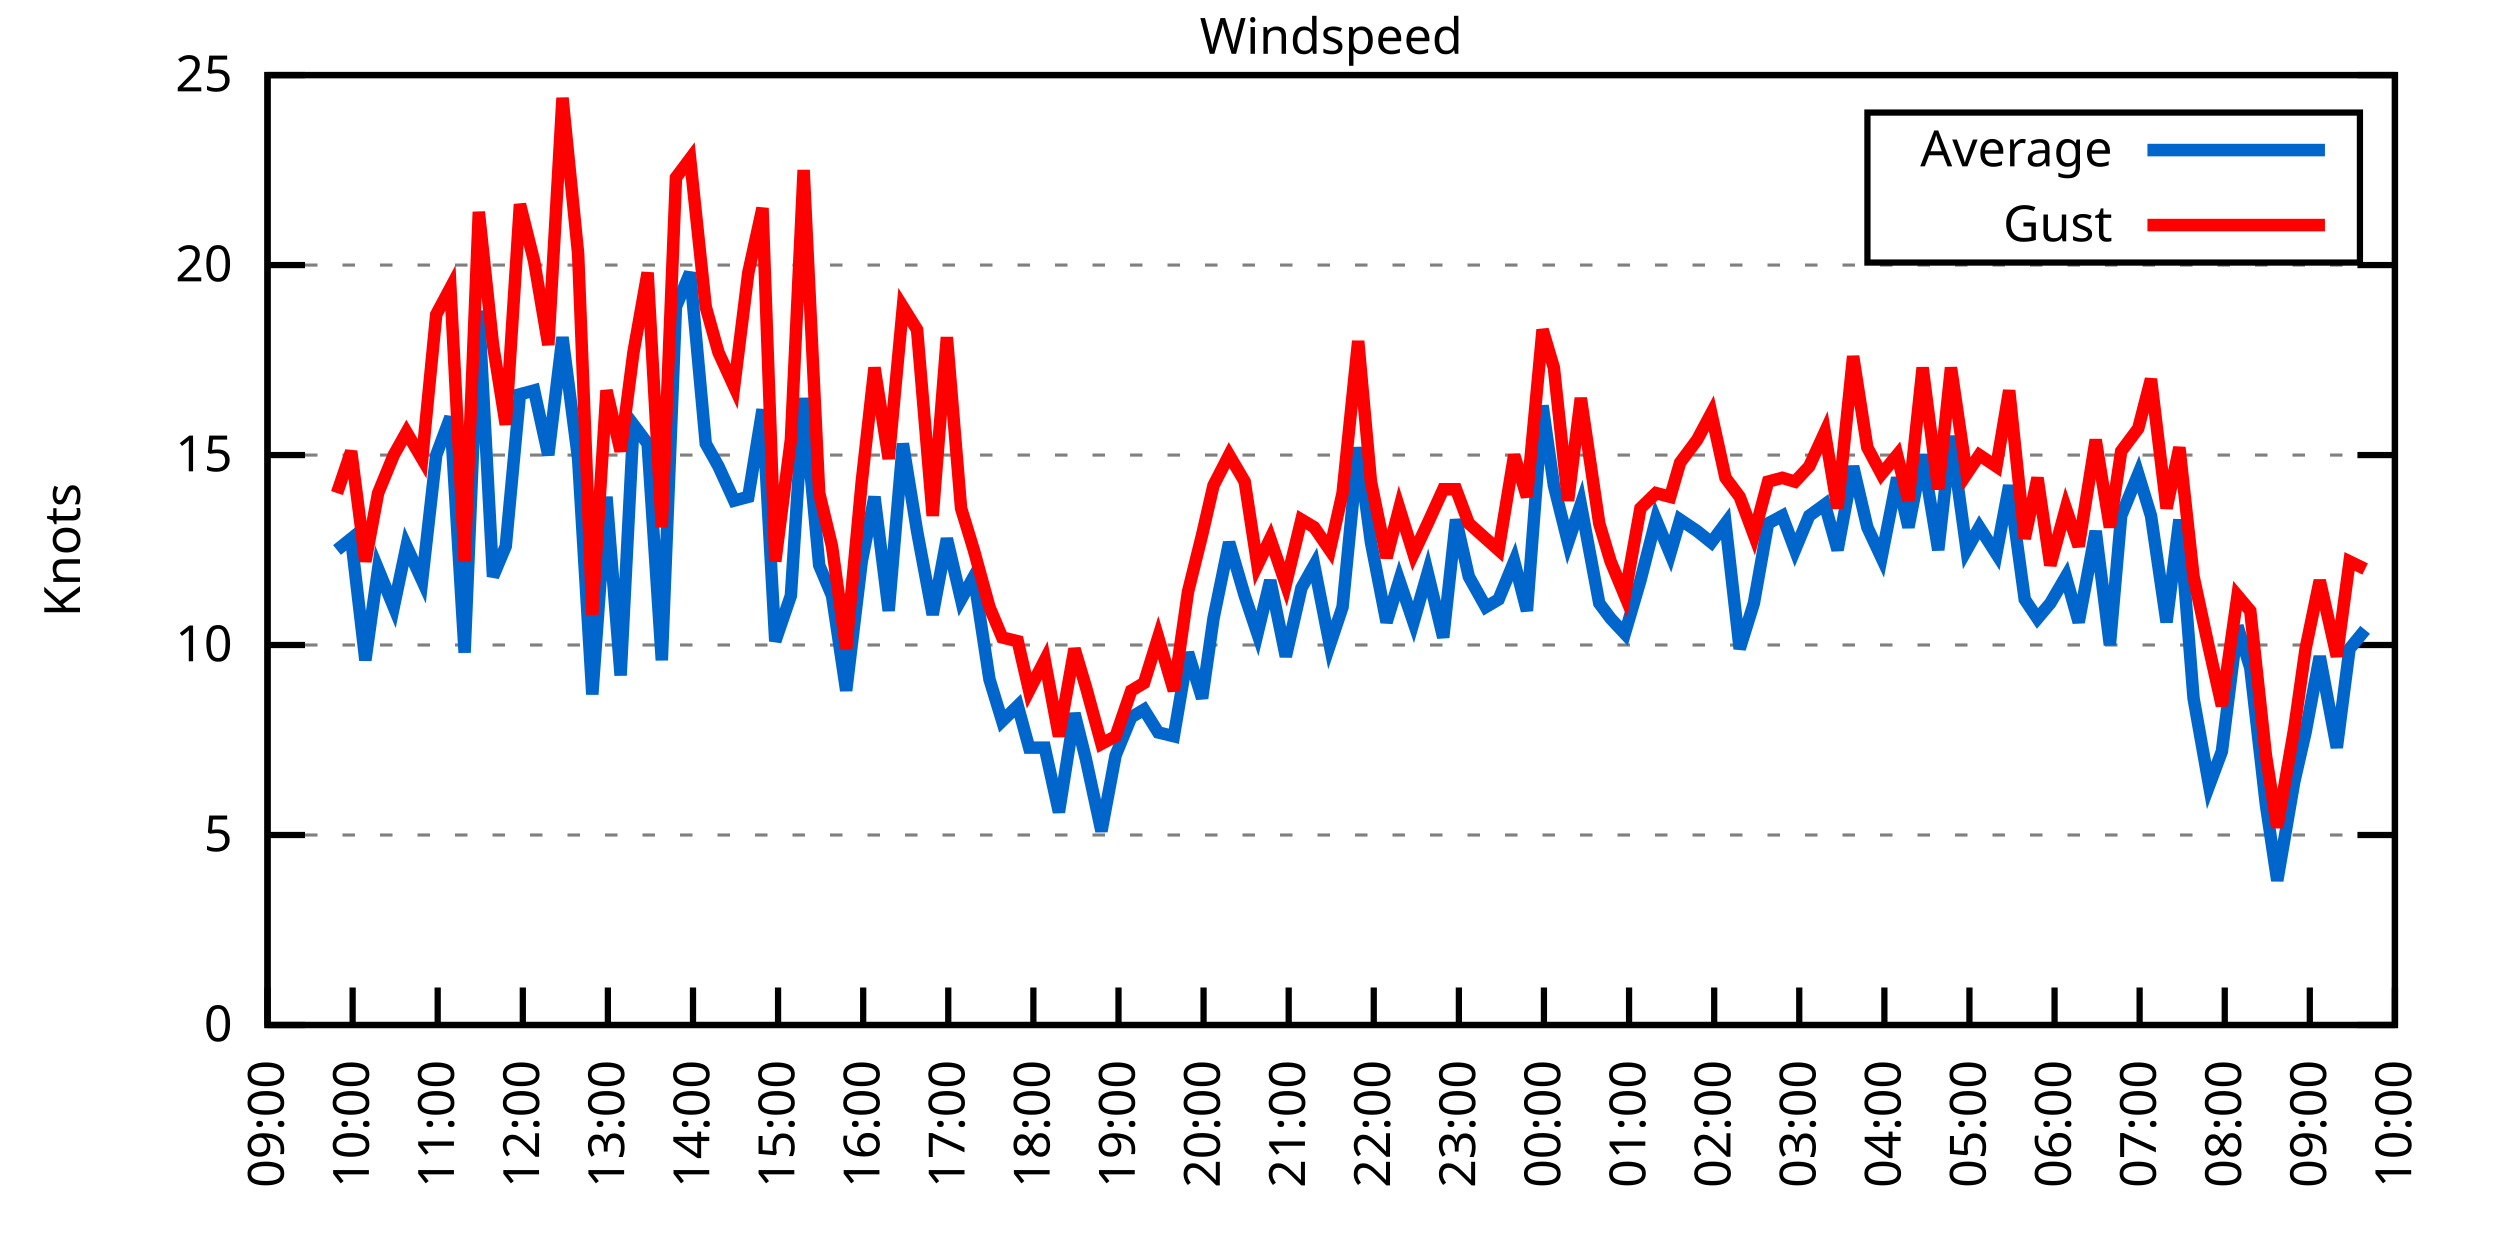
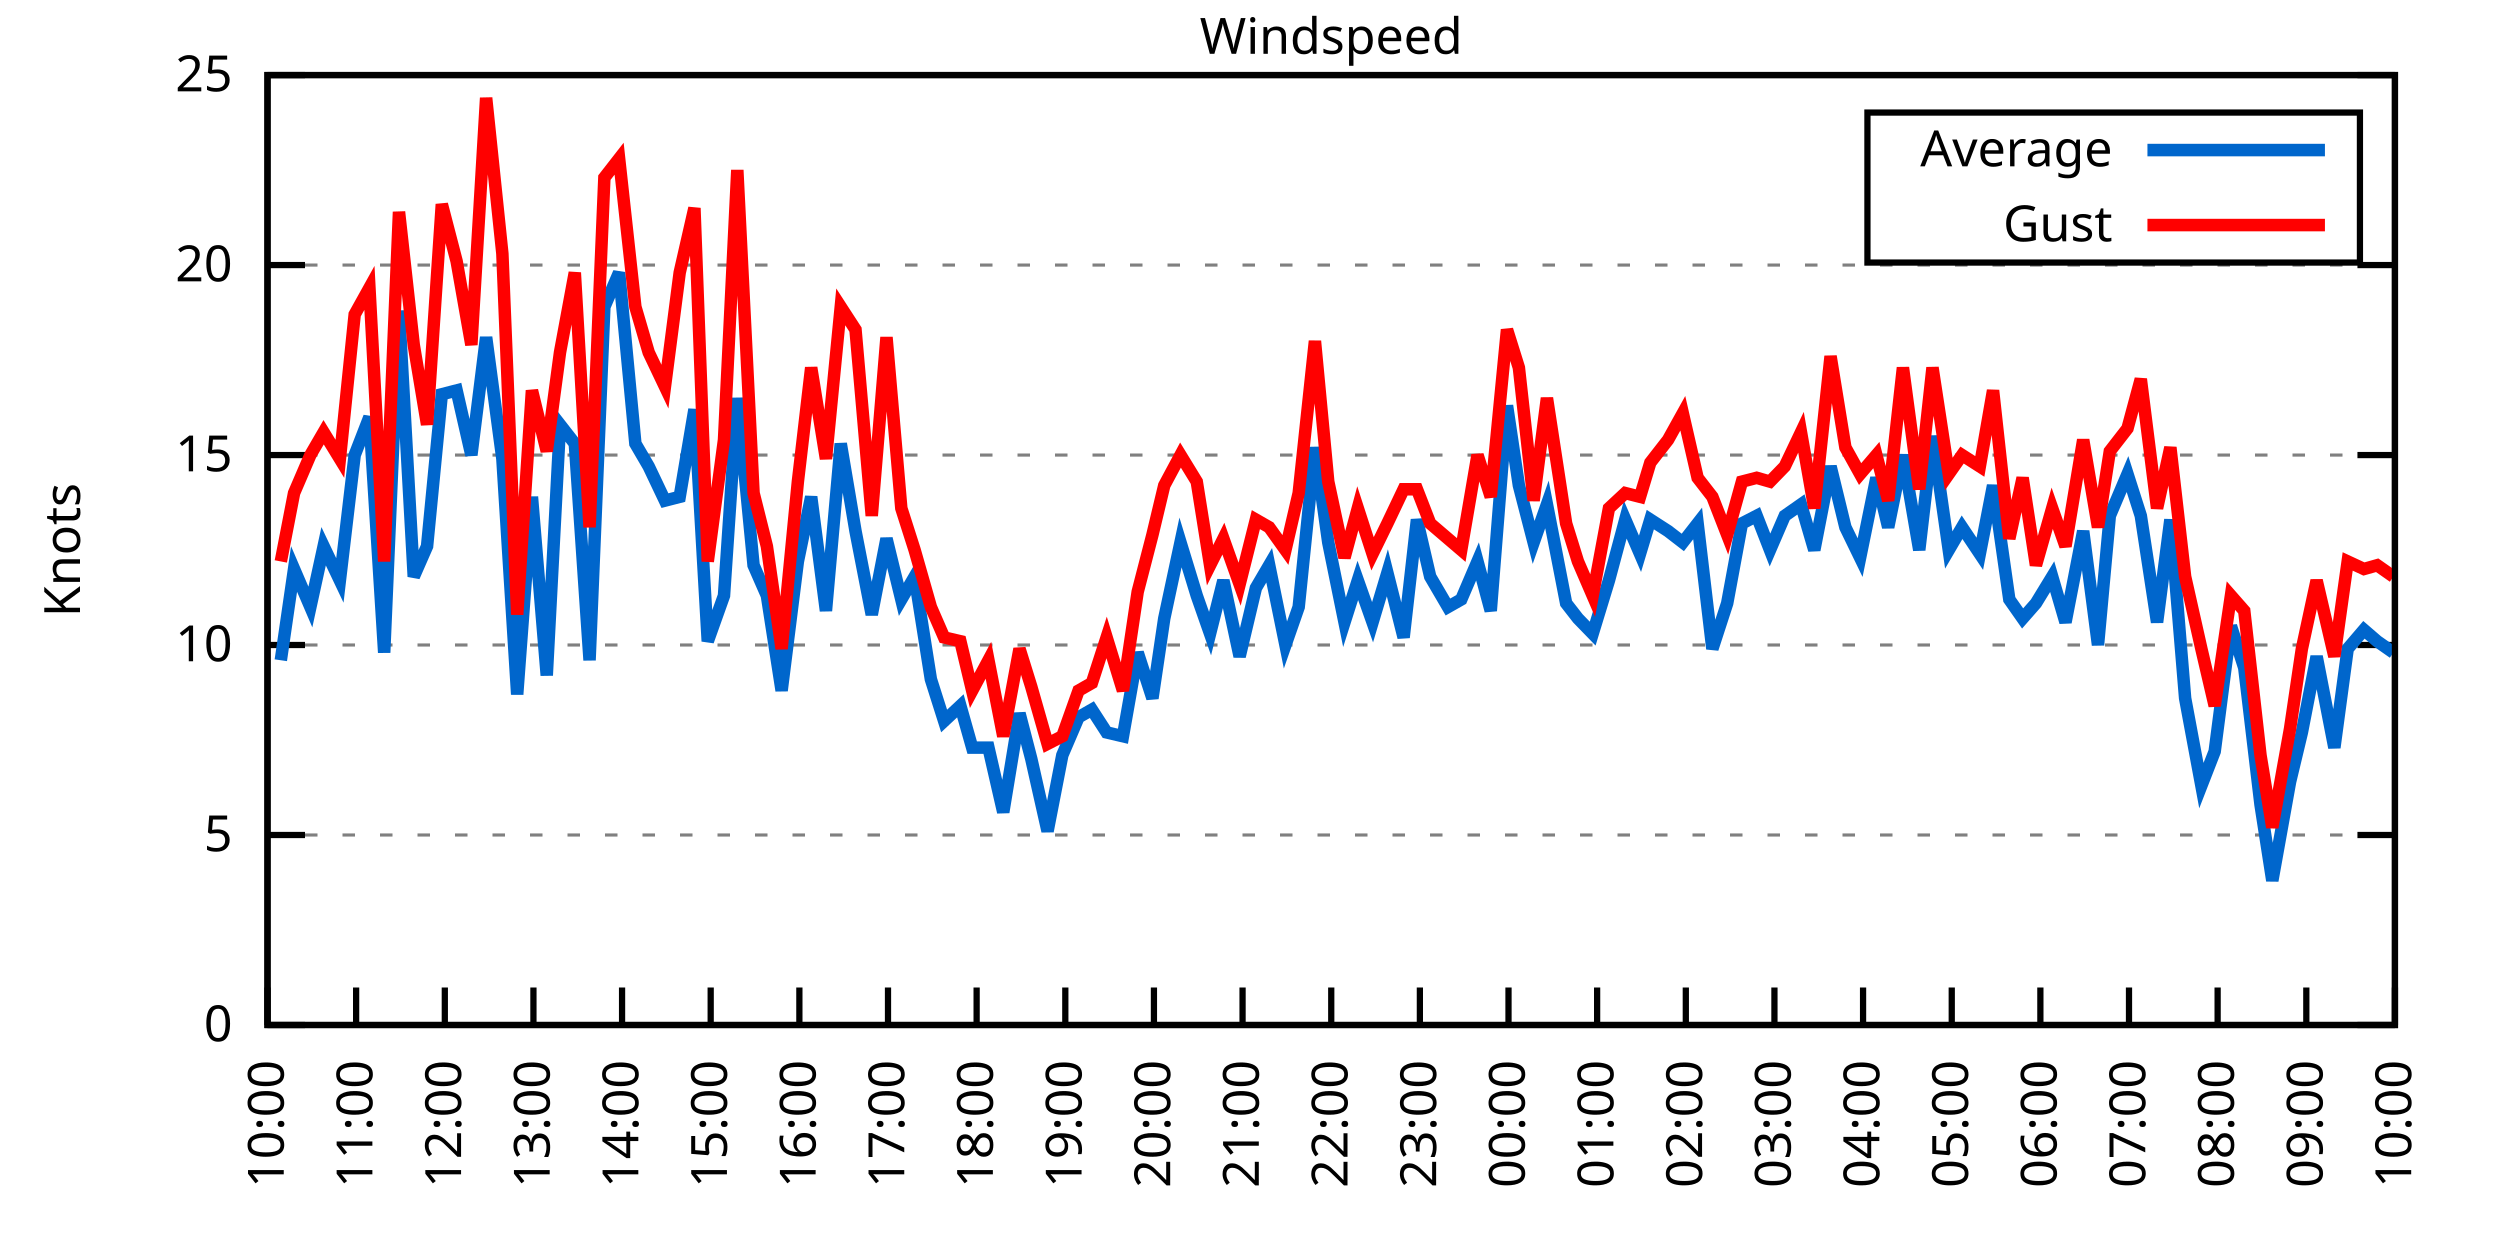
<svg xmlns="http://www.w3.org/2000/svg" xmlns:xlink="http://www.w3.org/1999/xlink" width="400" height="200" viewBox="0 0 400 200">
  <g id="gnuplot_canvas">
    <rect x="0" y="0" width="400" height="200" fill="none" />
    <defs>
      <circle id="gpDot" r="0.5" stroke-width="0.5" stroke="currentColor" />
      <path id="gpPt0" stroke-width="0.333" stroke="currentColor" d="M-1,0 h2 M0,-1 v2" />
      <path id="gpPt1" stroke-width="0.333" stroke="currentColor" d="M-1,-1 L1,1 M1,-1 L-1,1" />
      <path id="gpPt2" stroke-width="0.333" stroke="currentColor" d="M-1,0 L1,0 M0,-1 L0,1 M-1,-1 L1,1 M-1,1 L1,-1" />
      <rect id="gpPt3" stroke-width="0.333" stroke="currentColor" x="-1" y="-1" width="2" height="2" />
      <rect id="gpPt4" stroke-width="0.333" stroke="currentColor" fill="currentColor" x="-1" y="-1" width="2" height="2" />
      <circle id="gpPt5" stroke-width="0.333" stroke="currentColor" cx="0" cy="0" r="1" />
      <use xlink:href="#gpPt5" id="gpPt6" fill="currentColor" stroke="none" />
      <path id="gpPt7" stroke-width="0.333" stroke="currentColor" d="M0,-1.33 L-1.33,0.67 L1.33,0.67 z" />
      <use xlink:href="#gpPt7" id="gpPt8" fill="currentColor" stroke="none" />
      <use xlink:href="#gpPt7" id="gpPt9" stroke="currentColor" transform="rotate(180)" />
      <use xlink:href="#gpPt9" id="gpPt10" fill="currentColor" stroke="none" />
      <use xlink:href="#gpPt3" id="gpPt11" stroke="currentColor" transform="rotate(45)" />
      <use xlink:href="#gpPt11" id="gpPt12" fill="currentColor" stroke="none" />
      <path id="gpPt13" stroke-width="0.333" stroke="currentColor" d="M0,1.330 L1.265,0.411 L0.782,-1.067 L-0.782,-1.076 L-1.265,0.411 z" />
      <use xlink:href="#gpPt13" id="gpPt14" fill="currentColor" stroke="none" />
      <filter id="textbox" filterUnits="objectBoundingBox" x="0" y="0" height="1" width="1">
        <feFlood flood-color="white" flood-opacity="1" result="bgnd" />
        <feComposite in="SourceGraphic" in2="bgnd" operator="atop" />
      </filter>
      <filter id="greybox" filterUnits="objectBoundingBox" x="0" y="0" height="1" width="1">
        <feFlood flood-color="lightgrey" flood-opacity="1" result="grey" />
        <feComposite in="SourceGraphic" in2="grey" operator="atop" />
      </filter>
    </defs>
    <g fill="none" color="white" stroke="currentColor" stroke-width="1.00" stroke-linecap="butt" stroke-linejoin="miter">
</g>
    <g fill="none" color="black" stroke="currentColor" stroke-width="1.00" stroke-linecap="butt" stroke-linejoin="miter">
      <g stroke="none" shape-rendering="crispEdges">
        <polygon fill="rgb(255, 255, 255)" points="42.80,164.00 383.18,164.00 383.18,12.02 42.80,12.02 " />
      </g>
    </g>
    <g fill="none" color="black" stroke="currentColor" stroke-width="1.00" stroke-linecap="butt" stroke-linejoin="miter">
</g>
    <g fill="none" color="black" stroke="black" stroke-width="0.50" stroke-linecap="butt" stroke-linejoin="miter">
</g>
    <g fill="none" color="gray" stroke="currentColor" stroke-width="0.50" stroke-linecap="butt" stroke-linejoin="miter">
      <path stroke="gray" stroke-dasharray="2,4" class="gridline" d="M42.80,164.00 L383.19,164.00  " />
    </g>
    <g fill="none" color="gray" stroke="gray" stroke-width="1.00" stroke-linecap="butt" stroke-linejoin="miter">
</g>
    <g fill="none" color="black" stroke="currentColor" stroke-width="1.00" stroke-linecap="butt" stroke-linejoin="miter">
      <path stroke="black" d="M42.80,164.00 L48.80,164.00 M383.19,164.00 L377.19,164.00  " />
      <g transform="translate(37.20,166.60)" stroke="none" fill="black" font-family="Sans" font-size="8.00" text-anchor="end">
        <text>
          <tspan font-family="Sans"> 0</tspan>
        </text>
      </g>
    </g>
    <g fill="none" color="black" stroke="currentColor" stroke-width="1.00" stroke-linecap="butt" stroke-linejoin="miter">
</g>
    <g fill="none" color="black" stroke="black" stroke-width="0.50" stroke-linecap="butt" stroke-linejoin="miter">
</g>
    <g fill="none" color="gray" stroke="currentColor" stroke-width="0.50" stroke-linecap="butt" stroke-linejoin="miter">
      <path stroke="gray" stroke-dasharray="2,4" class="gridline" d="M42.80,133.60 L383.19,133.60  " />
    </g>
    <g fill="none" color="gray" stroke="gray" stroke-width="1.00" stroke-linecap="butt" stroke-linejoin="miter">
</g>
    <g fill="none" color="black" stroke="currentColor" stroke-width="1.00" stroke-linecap="butt" stroke-linejoin="miter">
      <path stroke="black" d="M42.80,133.60 L48.80,133.60 M383.19,133.60 L377.19,133.60  " />
      <g transform="translate(37.20,136.20)" stroke="none" fill="black" font-family="Sans" font-size="8.00" text-anchor="end">
        <text>
          <tspan font-family="Sans"> 5</tspan>
        </text>
      </g>
    </g>
    <g fill="none" color="black" stroke="currentColor" stroke-width="1.00" stroke-linecap="butt" stroke-linejoin="miter">
</g>
    <g fill="none" color="black" stroke="black" stroke-width="0.50" stroke-linecap="butt" stroke-linejoin="miter">
</g>
    <g fill="none" color="gray" stroke="currentColor" stroke-width="0.50" stroke-linecap="butt" stroke-linejoin="miter">
      <path stroke="gray" stroke-dasharray="2,4" class="gridline" d="M42.80,103.20 L383.19,103.20  " />
    </g>
    <g fill="none" color="gray" stroke="gray" stroke-width="1.00" stroke-linecap="butt" stroke-linejoin="miter">
</g>
    <g fill="none" color="black" stroke="currentColor" stroke-width="1.00" stroke-linecap="butt" stroke-linejoin="miter">
      <path stroke="black" d="M42.80,103.20 L48.80,103.20 M383.19,103.20 L377.19,103.20  " />
      <g transform="translate(37.20,105.80)" stroke="none" fill="black" font-family="Sans" font-size="8.00" text-anchor="end">
        <text>
          <tspan font-family="Sans"> 10</tspan>
        </text>
      </g>
    </g>
    <g fill="none" color="black" stroke="currentColor" stroke-width="1.00" stroke-linecap="butt" stroke-linejoin="miter">
</g>
    <g fill="none" color="black" stroke="black" stroke-width="0.50" stroke-linecap="butt" stroke-linejoin="miter">
</g>
    <g fill="none" color="gray" stroke="currentColor" stroke-width="0.50" stroke-linecap="butt" stroke-linejoin="miter">
      <path stroke="gray" stroke-dasharray="2,4" class="gridline" d="M42.80,72.81 L383.19,72.81  " />
    </g>
    <g fill="none" color="gray" stroke="gray" stroke-width="1.00" stroke-linecap="butt" stroke-linejoin="miter">
</g>
    <g fill="none" color="black" stroke="currentColor" stroke-width="1.00" stroke-linecap="butt" stroke-linejoin="miter">
      <path stroke="black" d="M42.80,72.81 L48.80,72.81 M383.19,72.81 L377.19,72.81  " />
      <g transform="translate(37.20,75.41)" stroke="none" fill="black" font-family="Sans" font-size="8.00" text-anchor="end">
        <text>
          <tspan font-family="Sans"> 15</tspan>
        </text>
      </g>
    </g>
    <g fill="none" color="black" stroke="currentColor" stroke-width="1.00" stroke-linecap="butt" stroke-linejoin="miter">
</g>
    <g fill="none" color="black" stroke="black" stroke-width="0.50" stroke-linecap="butt" stroke-linejoin="miter">
</g>
    <g fill="none" color="gray" stroke="currentColor" stroke-width="0.50" stroke-linecap="butt" stroke-linejoin="miter">
      <path stroke="gray" stroke-dasharray="2,4" class="gridline" d="M42.80,42.41 L383.19,42.41  " />
    </g>
    <g fill="none" color="gray" stroke="gray" stroke-width="1.00" stroke-linecap="butt" stroke-linejoin="miter">
</g>
    <g fill="none" color="black" stroke="currentColor" stroke-width="1.00" stroke-linecap="butt" stroke-linejoin="miter">
      <path stroke="black" d="M42.80,42.41 L48.80,42.41 M383.19,42.41 L377.19,42.41  " />
      <g transform="translate(37.20,45.01)" stroke="none" fill="black" font-family="Sans" font-size="8.00" text-anchor="end">
        <text>
          <tspan font-family="Sans"> 20</tspan>
        </text>
      </g>
    </g>
    <g fill="none" color="black" stroke="currentColor" stroke-width="1.00" stroke-linecap="butt" stroke-linejoin="miter">
</g>
    <g fill="none" color="black" stroke="black" stroke-width="0.50" stroke-linecap="butt" stroke-linejoin="miter">
</g>
    <g fill="none" color="gray" stroke="currentColor" stroke-width="0.50" stroke-linecap="butt" stroke-linejoin="miter">
      <path stroke="gray" stroke-dasharray="2,4" class="gridline" d="M42.80,12.01 L383.19,12.01  " />
    </g>
    <g fill="none" color="gray" stroke="gray" stroke-width="1.00" stroke-linecap="butt" stroke-linejoin="miter">
</g>
    <g fill="none" color="black" stroke="currentColor" stroke-width="1.00" stroke-linecap="butt" stroke-linejoin="miter">
      <path stroke="black" d="M42.80,12.01 L48.80,12.01 M383.19,12.01 L377.19,12.01  " />
      <g transform="translate(37.20,14.61)" stroke="none" fill="black" font-family="Sans" font-size="8.00" text-anchor="end">
        <text>
          <tspan font-family="Sans"> 25</tspan>
        </text>
      </g>
    </g>
    <g fill="none" color="black" stroke="currentColor" stroke-width="1.00" stroke-linecap="butt" stroke-linejoin="miter">
      <path stroke="black" d="M42.80,164.00 L42.80,158.00  " />
      <g transform="translate(45.40,169.60) rotate(270.00)" stroke="none" fill="black" font-family="Sans" font-size="8.00" text-anchor="end">
        <text>
-           <tspan font-family="Sans">09:00</tspan>
-         </text>
-       </g>
-     </g>
-     <g fill="none" color="black" stroke="currentColor" stroke-width="1.00" stroke-linecap="butt" stroke-linejoin="miter">
-       <path stroke="black" d="M56.42,164.00 L56.42,158.00  " />
-       <g transform="translate(59.02,169.60) rotate(270.00)" stroke="none" fill="black" font-family="Sans" font-size="8.00" text-anchor="end">
-         <text>
          <tspan font-family="Sans">10:00</tspan>
        </text>
      </g>
    </g>
    <g fill="none" color="black" stroke="currentColor" stroke-width="1.00" stroke-linecap="butt" stroke-linejoin="miter">
-       <path stroke="black" d="M70.03,164.00 L70.03,158.00  " />
-       <g transform="translate(72.63,169.60) rotate(270.00)" stroke="none" fill="black" font-family="Sans" font-size="8.00" text-anchor="end">
+       <path stroke="black" d="M56.98,164.00 L56.98,158.00  " />
+       <g transform="translate(59.58,169.60) rotate(270.00)" stroke="none" fill="black" font-family="Sans" font-size="8.00" text-anchor="end">
        <text>
          <tspan font-family="Sans">11:00</tspan>
        </text>
      </g>
    </g>
    <g fill="none" color="black" stroke="currentColor" stroke-width="1.00" stroke-linecap="butt" stroke-linejoin="miter">
-       <path stroke="black" d="M83.65,164.00 L83.65,158.00  " />
-       <g transform="translate(86.25,169.60) rotate(270.00)" stroke="none" fill="black" font-family="Sans" font-size="8.00" text-anchor="end">
+       <path stroke="black" d="M71.17,164.00 L71.17,158.00  " />
+       <g transform="translate(73.77,169.60) rotate(270.00)" stroke="none" fill="black" font-family="Sans" font-size="8.00" text-anchor="end">
        <text>
          <tspan font-family="Sans">12:00</tspan>
        </text>
      </g>
    </g>
    <g fill="none" color="black" stroke="currentColor" stroke-width="1.00" stroke-linecap="butt" stroke-linejoin="miter">
-       <path stroke="black" d="M97.26,164.00 L97.26,158.00  " />
-       <g transform="translate(99.86,169.60) rotate(270.00)" stroke="none" fill="black" font-family="Sans" font-size="8.00" text-anchor="end">
+       <path stroke="black" d="M85.35,164.00 L85.35,158.00  " />
+       <g transform="translate(87.95,169.60) rotate(270.00)" stroke="none" fill="black" font-family="Sans" font-size="8.00" text-anchor="end">
        <text>
          <tspan font-family="Sans">13:00</tspan>
        </text>
      </g>
    </g>
    <g fill="none" color="black" stroke="currentColor" stroke-width="1.00" stroke-linecap="butt" stroke-linejoin="miter">
-       <path stroke="black" d="M110.88,164.00 L110.88,158.00  " />
-       <g transform="translate(113.48,169.60) rotate(270.00)" stroke="none" fill="black" font-family="Sans" font-size="8.00" text-anchor="end">
+       <path stroke="black" d="M99.53,164.00 L99.53,158.00  " />
+       <g transform="translate(102.13,169.60) rotate(270.00)" stroke="none" fill="black" font-family="Sans" font-size="8.00" text-anchor="end">
        <text>
          <tspan font-family="Sans">14:00</tspan>
        </text>
      </g>
    </g>
    <g fill="none" color="black" stroke="currentColor" stroke-width="1.00" stroke-linecap="butt" stroke-linejoin="miter">
-       <path stroke="black" d="M124.49,164.00 L124.49,158.00  " />
-       <g transform="translate(127.09,169.60) rotate(270.00)" stroke="none" fill="black" font-family="Sans" font-size="8.00" text-anchor="end">
+       <path stroke="black" d="M113.71,164.00 L113.71,158.00  " />
+       <g transform="translate(116.31,169.60) rotate(270.00)" stroke="none" fill="black" font-family="Sans" font-size="8.00" text-anchor="end">
        <text>
          <tspan font-family="Sans">15:00</tspan>
        </text>
      </g>
    </g>
    <g fill="none" color="black" stroke="currentColor" stroke-width="1.00" stroke-linecap="butt" stroke-linejoin="miter">
-       <path stroke="black" d="M138.11,164.00 L138.11,158.00  " />
-       <g transform="translate(140.71,169.60) rotate(270.00)" stroke="none" fill="black" font-family="Sans" font-size="8.00" text-anchor="end">
+       <path stroke="black" d="M127.90,164.00 L127.90,158.00  " />
+       <g transform="translate(130.50,169.60) rotate(270.00)" stroke="none" fill="black" font-family="Sans" font-size="8.00" text-anchor="end">
        <text>
          <tspan font-family="Sans">16:00</tspan>
        </text>
      </g>
    </g>
    <g fill="none" color="black" stroke="currentColor" stroke-width="1.00" stroke-linecap="butt" stroke-linejoin="miter">
-       <path stroke="black" d="M151.72,164.00 L151.72,158.00  " />
-       <g transform="translate(154.32,169.60) rotate(270.00)" stroke="none" fill="black" font-family="Sans" font-size="8.00" text-anchor="end">
+       <path stroke="black" d="M142.08,164.00 L142.08,158.00  " />
+       <g transform="translate(144.68,169.60) rotate(270.00)" stroke="none" fill="black" font-family="Sans" font-size="8.00" text-anchor="end">
        <text>
          <tspan font-family="Sans">17:00</tspan>
        </text>
      </g>
    </g>
    <g fill="none" color="black" stroke="currentColor" stroke-width="1.00" stroke-linecap="butt" stroke-linejoin="miter">
-       <path stroke="black" d="M165.34,164.00 L165.34,158.00  " />
-       <g transform="translate(167.94,169.60) rotate(270.00)" stroke="none" fill="black" font-family="Sans" font-size="8.00" text-anchor="end">
+       <path stroke="black" d="M156.26,164.00 L156.26,158.00  " />
+       <g transform="translate(158.86,169.60) rotate(270.00)" stroke="none" fill="black" font-family="Sans" font-size="8.00" text-anchor="end">
        <text>
          <tspan font-family="Sans">18:00</tspan>
        </text>
      </g>
    </g>
    <g fill="none" color="black" stroke="currentColor" stroke-width="1.00" stroke-linecap="butt" stroke-linejoin="miter">
-       <path stroke="black" d="M178.96,164.00 L178.96,158.00  " />
-       <g transform="translate(181.56,169.60) rotate(270.00)" stroke="none" fill="black" font-family="Sans" font-size="8.00" text-anchor="end">
+       <path stroke="black" d="M170.45,164.00 L170.45,158.00  " />
+       <g transform="translate(173.05,169.60) rotate(270.00)" stroke="none" fill="black" font-family="Sans" font-size="8.00" text-anchor="end">
        <text>
          <tspan font-family="Sans">19:00</tspan>
        </text>
      </g>
    </g>
    <g fill="none" color="black" stroke="currentColor" stroke-width="1.00" stroke-linecap="butt" stroke-linejoin="miter">
-       <path stroke="black" d="M192.57,164.00 L192.57,158.00  " />
-       <g transform="translate(195.17,169.60) rotate(270.00)" stroke="none" fill="black" font-family="Sans" font-size="8.00" text-anchor="end">
+       <path stroke="black" d="M184.63,164.00 L184.63,158.00  " />
+       <g transform="translate(187.23,169.60) rotate(270.00)" stroke="none" fill="black" font-family="Sans" font-size="8.00" text-anchor="end">
        <text>
          <tspan font-family="Sans">20:00</tspan>
        </text>
      </g>
    </g>
    <g fill="none" color="black" stroke="currentColor" stroke-width="1.00" stroke-linecap="butt" stroke-linejoin="miter">
-       <path stroke="black" d="M206.19,164.00 L206.19,158.00  " />
-       <g transform="translate(208.79,169.60) rotate(270.00)" stroke="none" fill="black" font-family="Sans" font-size="8.00" text-anchor="end">
+       <path stroke="black" d="M198.81,164.00 L198.81,158.00  " />
+       <g transform="translate(201.41,169.60) rotate(270.00)" stroke="none" fill="black" font-family="Sans" font-size="8.00" text-anchor="end">
        <text>
          <tspan font-family="Sans">21:00</tspan>
        </text>
      </g>
    </g>
    <g fill="none" color="black" stroke="currentColor" stroke-width="1.00" stroke-linecap="butt" stroke-linejoin="miter">
-       <path stroke="black" d="M219.80,164.00 L219.80,158.00  " />
-       <g transform="translate(222.40,169.60) rotate(270.00)" stroke="none" fill="black" font-family="Sans" font-size="8.00" text-anchor="end">
+       <path stroke="black" d="M213.00,164.00 L213.00,158.00  " />
+       <g transform="translate(215.60,169.60) rotate(270.00)" stroke="none" fill="black" font-family="Sans" font-size="8.00" text-anchor="end">
        <text>
          <tspan font-family="Sans">22:00</tspan>
        </text>
      </g>
    </g>
    <g fill="none" color="black" stroke="currentColor" stroke-width="1.00" stroke-linecap="butt" stroke-linejoin="miter">
-       <path stroke="black" d="M233.42,164.00 L233.42,158.00  " />
-       <g transform="translate(236.02,169.60) rotate(270.00)" stroke="none" fill="black" font-family="Sans" font-size="8.00" text-anchor="end">
+       <path stroke="black" d="M227.18,164.00 L227.18,158.00  " />
+       <g transform="translate(229.78,169.60) rotate(270.00)" stroke="none" fill="black" font-family="Sans" font-size="8.00" text-anchor="end">
        <text>
          <tspan font-family="Sans">23:00</tspan>
        </text>
      </g>
    </g>
    <g fill="none" color="black" stroke="currentColor" stroke-width="1.00" stroke-linecap="butt" stroke-linejoin="miter">
-       <path stroke="black" d="M247.03,164.00 L247.03,158.00  " />
-       <g transform="translate(249.63,169.60) rotate(270.00)" stroke="none" fill="black" font-family="Sans" font-size="8.00" text-anchor="end">
+       <path stroke="black" d="M241.36,164.00 L241.36,158.00  " />
+       <g transform="translate(243.96,169.60) rotate(270.00)" stroke="none" fill="black" font-family="Sans" font-size="8.00" text-anchor="end">
        <text>
          <tspan font-family="Sans">00:00</tspan>
        </text>
      </g>
    </g>
    <g fill="none" color="black" stroke="currentColor" stroke-width="1.00" stroke-linecap="butt" stroke-linejoin="miter">
-       <path stroke="black" d="M260.65,164.00 L260.65,158.00  " />
-       <g transform="translate(263.25,169.60) rotate(270.00)" stroke="none" fill="black" font-family="Sans" font-size="8.00" text-anchor="end">
+       <path stroke="black" d="M255.54,164.00 L255.54,158.00  " />
+       <g transform="translate(258.14,169.60) rotate(270.00)" stroke="none" fill="black" font-family="Sans" font-size="8.00" text-anchor="end">
        <text>
          <tspan font-family="Sans">01:00</tspan>
        </text>
      </g>
    </g>
    <g fill="none" color="black" stroke="currentColor" stroke-width="1.00" stroke-linecap="butt" stroke-linejoin="miter">
-       <path stroke="black" d="M274.27,164.00 L274.27,158.00  " />
-       <g transform="translate(276.87,169.60) rotate(270.00)" stroke="none" fill="black" font-family="Sans" font-size="8.00" text-anchor="end">
+       <path stroke="black" d="M269.73,164.00 L269.73,158.00  " />
+       <g transform="translate(272.33,169.60) rotate(270.00)" stroke="none" fill="black" font-family="Sans" font-size="8.00" text-anchor="end">
        <text>
          <tspan font-family="Sans">02:00</tspan>
        </text>
      </g>
    </g>
    <g fill="none" color="black" stroke="currentColor" stroke-width="1.00" stroke-linecap="butt" stroke-linejoin="miter">
-       <path stroke="black" d="M287.88,164.00 L287.88,158.00  " />
-       <g transform="translate(290.48,169.60) rotate(270.00)" stroke="none" fill="black" font-family="Sans" font-size="8.00" text-anchor="end">
+       <path stroke="black" d="M283.91,164.00 L283.91,158.00  " />
+       <g transform="translate(286.51,169.60) rotate(270.00)" stroke="none" fill="black" font-family="Sans" font-size="8.00" text-anchor="end">
        <text>
          <tspan font-family="Sans">03:00</tspan>
        </text>
      </g>
    </g>
    <g fill="none" color="black" stroke="currentColor" stroke-width="1.00" stroke-linecap="butt" stroke-linejoin="miter">
-       <path stroke="black" d="M301.50,164.00 L301.50,158.00  " />
-       <g transform="translate(304.10,169.60) rotate(270.00)" stroke="none" fill="black" font-family="Sans" font-size="8.00" text-anchor="end">
+       <path stroke="black" d="M298.09,164.00 L298.09,158.00  " />
+       <g transform="translate(300.69,169.60) rotate(270.00)" stroke="none" fill="black" font-family="Sans" font-size="8.00" text-anchor="end">
        <text>
          <tspan font-family="Sans">04:00</tspan>
        </text>
      </g>
    </g>
    <g fill="none" color="black" stroke="currentColor" stroke-width="1.00" stroke-linecap="butt" stroke-linejoin="miter">
-       <path stroke="black" d="M315.11,164.00 L315.11,158.00  " />
-       <g transform="translate(317.71,169.60) rotate(270.00)" stroke="none" fill="black" font-family="Sans" font-size="8.00" text-anchor="end">
+       <path stroke="black" d="M312.28,164.00 L312.28,158.00  " />
+       <g transform="translate(314.88,169.60) rotate(270.00)" stroke="none" fill="black" font-family="Sans" font-size="8.00" text-anchor="end">
        <text>
          <tspan font-family="Sans">05:00</tspan>
        </text>
      </g>
    </g>
    <g fill="none" color="black" stroke="currentColor" stroke-width="1.00" stroke-linecap="butt" stroke-linejoin="miter">
-       <path stroke="black" d="M328.73,164.00 L328.73,158.00  " />
-       <g transform="translate(331.33,169.60) rotate(270.00)" stroke="none" fill="black" font-family="Sans" font-size="8.00" text-anchor="end">
+       <path stroke="black" d="M326.46,164.00 L326.46,158.00  " />
+       <g transform="translate(329.06,169.60) rotate(270.00)" stroke="none" fill="black" font-family="Sans" font-size="8.00" text-anchor="end">
        <text>
          <tspan font-family="Sans">06:00</tspan>
        </text>
      </g>
    </g>
    <g fill="none" color="black" stroke="currentColor" stroke-width="1.00" stroke-linecap="butt" stroke-linejoin="miter">
-       <path stroke="black" d="M342.34,164.00 L342.34,158.00  " />
-       <g transform="translate(344.94,169.60) rotate(270.00)" stroke="none" fill="black" font-family="Sans" font-size="8.00" text-anchor="end">
+       <path stroke="black" d="M340.64,164.00 L340.64,158.00  " />
+       <g transform="translate(343.24,169.60) rotate(270.00)" stroke="none" fill="black" font-family="Sans" font-size="8.00" text-anchor="end">
        <text>
          <tspan font-family="Sans">07:00</tspan>
        </text>
      </g>
    </g>
    <g fill="none" color="black" stroke="currentColor" stroke-width="1.00" stroke-linecap="butt" stroke-linejoin="miter">
-       <path stroke="black" d="M355.96,164.00 L355.96,158.00  " />
-       <g transform="translate(358.56,169.60) rotate(270.00)" stroke="none" fill="black" font-family="Sans" font-size="8.00" text-anchor="end">
+       <path stroke="black" d="M354.82,164.00 L354.82,158.00  " />
+       <g transform="translate(357.42,169.60) rotate(270.00)" stroke="none" fill="black" font-family="Sans" font-size="8.00" text-anchor="end">
        <text>
          <tspan font-family="Sans">08:00</tspan>
        </text>
      </g>
    </g>
    <g fill="none" color="black" stroke="currentColor" stroke-width="1.00" stroke-linecap="butt" stroke-linejoin="miter">
-       <path stroke="black" d="M369.57,164.00 L369.57,158.00  " />
-       <g transform="translate(372.17,169.60) rotate(270.00)" stroke="none" fill="black" font-family="Sans" font-size="8.00" text-anchor="end">
+       <path stroke="black" d="M369.01,164.00 L369.01,158.00  " />
+       <g transform="translate(371.61,169.60) rotate(270.00)" stroke="none" fill="black" font-family="Sans" font-size="8.00" text-anchor="end">
        <text>
          <tspan font-family="Sans">09:00</tspan>
        </text>
      </g>
    </g>
    <g fill="none" color="black" stroke="currentColor" stroke-width="1.00" stroke-linecap="butt" stroke-linejoin="miter">
      <path stroke="black" d="M383.19,164.00 L383.19,158.00  " />
      <g transform="translate(385.79,169.60) rotate(270.00)" stroke="none" fill="black" font-family="Sans" font-size="8.00" text-anchor="end">
        <text>
          <tspan font-family="Sans">10:00</tspan>
        </text>
      </g>
    </g>
    <g fill="none" color="black" stroke="currentColor" stroke-width="1.00" stroke-linecap="butt" stroke-linejoin="miter">
</g>
    <g fill="none" color="black" stroke="currentColor" stroke-width="1.00" stroke-linecap="butt" stroke-linejoin="miter">
      <path stroke="black" d="M42.80,12.01 L42.80,164.00 L383.19,164.00 L383.19,12.01 L42.80,12.01 Z  " />
    </g>
    <g fill="none" color="black" stroke="currentColor" stroke-width="1.00" stroke-linecap="butt" stroke-linejoin="miter">
</g>
    <g fill="none" color="black" stroke="currentColor" stroke-width="1.00" stroke-linecap="butt" stroke-linejoin="miter">
      <path stroke="black" d="M298.79,42.01 L298.79,18.01 L377.59,18.01 L377.59,42.01 L298.79,42.01 Z  " />
    </g>
    <g id="Windspeed_plot_1">
      <g fill="none" color="white" stroke="black" stroke-width="2.00" stroke-linecap="butt" stroke-linejoin="miter">
</g>
      <g fill="none" color="black" stroke="currentColor" stroke-width="2.00" stroke-linecap="butt" stroke-linejoin="miter">
        <g transform="translate(337.99,26.61)" stroke="none" fill="black" font-family="Sans" font-size="8.00" text-anchor="end">
          <text>
            <tspan font-family="Sans">Average</tspan>
          </text>
        </g>
      </g>
      <g fill="none" color="black" stroke="currentColor" stroke-width="2.00" stroke-linecap="butt" stroke-linejoin="miter">
-         <path stroke="rgb(  0, 102, 204)" d="M343.59,24.01 L371.99,24.01 M53.92,88.00 L56.19,86.18 L58.46,105.64 L60.50,91.04 L63.00,97.12 L65.04,87.40   L67.54,92.87 L69.80,72.81 L72.07,66.73 L74.34,104.42 L76.61,49.70 L78.88,92.26 L80.92,87.40 L83.19,63.08   L85.46,62.47 L87.73,72.81 L90.00,53.96 L92.50,73.41 L94.77,111.11 L97.04,79.49 L99.30,108.07 L101.35,67.94   L103.62,70.98 L105.89,105.64 L108.15,49.10 L110.42,43.62 L112.92,70.98 L114.96,74.63 L117.46,80.10 L119.73,79.49   L122.00,65.51 L124.04,102.60 L126.54,95.30 L128.58,63.69 L131.07,90.44 L133.12,95.30 L135.39,110.50 L137.88,89.83   L139.92,79.49 L142.19,97.73 L144.46,70.98 L146.73,84.97 L149.23,98.34 L151.50,86.18 L153.77,95.91 L155.81,92.26   L158.31,108.68 L160.35,115.36 L162.84,112.93 L164.66,119.62 L167.16,119.62 L169.43,129.95 L171.92,114.15 L173.74,121.44   L176.23,132.99 L178.50,120.83 L181.00,114.76 L183.04,113.54 L185.31,117.19 L187.81,117.80 L190.08,104.42 L192.34,111.72   L194.16,98.95 L196.66,86.79 L199.15,95.30 L201.19,101.38 L203.24,92.87 L205.73,105.03 L208.23,94.08 L210.27,90.44   L212.77,103.20 L214.81,97.12 L217.31,71.59 L219.35,86.79 L221.85,99.56 L223.89,92.87 L226.16,99.56 L228.43,91.65   L230.92,101.99 L232.96,83.14 L235.01,92.26 L237.73,97.12 L239.77,95.91 L242.27,89.83 L244.31,97.73 L246.81,64.90   L248.62,77.67 L250.89,86.79 L252.93,80.71 L255.88,96.52 L257.70,98.95 L259.97,101.38 L262.47,92.87 L264.96,83.14   L267.23,88.61 L268.82,83.14 L271.54,84.97 L273.81,86.79 L276.08,83.75 L278.35,103.81 L280.62,96.52 L282.89,83.75   L285.16,82.53 L287.20,88.00 L289.47,82.53 L291.97,80.71 L294.01,88.00 L296.50,74.63 L298.77,84.36 L301.04,89.22   L303.54,76.45 L305.35,84.36 L307.62,72.81 L310.12,88.00 L312.16,69.77 L314.66,88.00 L316.70,84.36 L319.42,88.61   L321.47,77.67 L323.96,95.91 L326.00,98.95 L328.05,96.52 L330.54,92.26 L332.59,99.56 L335.31,84.97 L337.58,103.20   L339.39,82.53 L342.12,75.85 L344.16,82.53 L346.65,99.56 L348.70,83.14 L350.97,111.72 L353.46,125.70 L355.50,120.23   L358.00,100.16 L360.04,106.85 L362.54,128.74 L364.36,140.90 L367.08,125.09 L368.89,117.19 L371.16,105.03 L373.89,119.62   L375.93,103.81 L378.42,100.77  " />
+         <path stroke="rgb(  0, 102, 204)" d="M343.59,24.01 L371.99,24.01 M44.93,105.64 L47.05,91.04 L49.66,97.12 L51.78,87.40 L54.38,92.87 L56.75,72.81   L59.11,66.73 L61.47,104.42 L63.84,49.70 L66.20,92.26 L68.33,87.40 L70.69,63.08 L73.06,62.47 L75.42,72.81   L77.78,53.96 L80.38,73.41 L82.75,111.11 L85.11,79.49 L87.48,108.07 L89.60,67.94 L91.97,70.98 L94.33,105.64   L96.70,49.10 L99.06,43.62 L101.66,70.98 L103.79,74.63 L106.39,80.10 L108.75,79.49 L111.11,65.51 L113.24,102.60   L115.84,95.30 L117.97,63.69 L120.57,90.44 L122.70,95.30 L125.06,110.50 L127.66,89.83 L129.79,79.49 L132.15,97.73   L134.52,70.98 L136.88,84.97 L139.48,98.34 L141.84,86.18 L144.21,95.91 L146.34,92.26 L148.94,108.68 L151.06,115.36   L153.66,112.93 L155.55,119.62 L158.15,119.62 L160.52,129.95 L163.12,114.15 L165.01,121.44 L167.61,132.99 L169.97,120.83   L172.57,114.76 L174.70,113.54 L177.06,117.19 L179.67,117.80 L182.03,104.42 L184.39,111.72 L186.28,98.95 L188.88,86.79   L191.48,95.30 L193.61,101.38 L195.74,92.87 L198.34,105.03 L200.94,94.08 L203.07,90.44 L205.67,103.20 L207.79,97.12   L210.39,71.59 L212.52,86.79 L215.12,99.56 L217.25,92.87 L219.61,99.56 L221.98,91.65 L224.58,101.99 L226.71,83.14   L228.83,92.26 L231.67,97.12 L233.80,95.91 L236.40,89.83 L238.52,97.73 L241.12,64.90 L243.02,77.67 L245.38,86.79   L247.51,80.71 L250.58,96.52 L252.47,98.95 L254.83,101.38 L257.43,92.87 L260.04,83.14 L262.40,88.61 L264.05,83.14   L266.89,84.97 L269.25,86.79 L271.62,83.75 L273.98,103.81 L276.35,96.52 L278.71,83.75 L281.07,82.53 L283.20,88.00   L285.56,82.53 L288.16,80.71 L290.29,88.00 L292.89,74.63 L295.26,84.36 L297.62,89.22 L300.22,76.45 L302.11,84.36   L304.47,72.81 L307.08,88.00 L309.20,69.77 L311.80,88.00 L313.93,84.36 L316.77,88.61 L318.89,77.67 L321.49,95.91   L323.62,98.95 L325.75,96.52 L328.35,92.26 L330.48,99.56 L333.31,84.97 L335.68,103.20 L337.57,82.53 L340.40,75.85   L342.53,82.53 L345.13,99.56 L347.26,83.14 L349.62,111.72 L352.22,125.70 L354.35,120.23 L356.95,100.16 L359.08,106.85   L361.68,128.74 L363.57,140.90 L366.41,125.09 L368.30,117.19 L370.66,105.03 L373.50,119.62 L375.63,103.81 L378.23,100.77   L380.35,102.60 L382.95,104.42  " />
      </g>
    </g>
    <g id="Windspeed_plot_2">
      <g fill="none" color="black" stroke="currentColor" stroke-width="2.00" stroke-linecap="butt" stroke-linejoin="miter">
        <g transform="translate(337.99,38.61)" stroke="none" fill="black" font-family="Sans" font-size="8.00" text-anchor="end">
          <text>
            <tspan font-family="Sans">Gust</tspan>
          </text>
        </g>
      </g>
      <g fill="none" color="black" stroke="currentColor" stroke-width="2.00" stroke-linecap="butt" stroke-linejoin="miter">
-         <path stroke="rgb(255,   0,   0)" d="M343.59,36.01 L371.99,36.01 M53.92,78.89 L56.19,72.20 L58.46,89.83 L60.50,78.89 L63.00,72.81 L65.04,69.16   L67.54,73.41 L69.80,50.31 L72.07,46.06 L74.34,89.83 L76.61,33.90 L78.88,55.18 L80.92,67.94 L83.19,32.68   L85.46,41.80 L87.73,55.18 L90.00,15.66 L92.50,40.58 L94.77,98.34 L97.04,62.47 L99.30,72.20 L101.35,56.39   L103.62,43.62 L105.89,84.36 L108.15,28.42 L110.42,25.39 L112.92,49.10 L114.96,56.39 L117.46,61.86 L119.73,43.62   L122.00,33.29 L124.04,89.83 L126.54,70.37 L128.58,27.21 L131.07,78.89 L133.12,87.40 L135.39,103.81 L137.88,77.06   L139.92,58.82 L142.19,73.41 L144.46,49.10 L146.73,52.74 L149.23,82.53 L151.50,53.96 L153.77,81.32 L155.81,88.00   L158.31,97.12 L160.35,101.99 L162.84,102.60 L164.66,110.50 L167.16,105.64 L169.43,117.80 L171.92,103.81 L173.74,109.89   L176.23,119.01 L178.50,117.80 L181.00,110.50 L183.04,109.28 L185.31,101.99 L187.81,110.50 L190.08,94.69 L192.34,85.57   L194.16,77.67 L196.66,72.81 L199.15,77.06 L201.19,90.44 L203.24,86.18 L205.73,93.48 L208.23,83.14 L210.27,84.36   L212.77,88.00 L214.81,78.89 L217.31,54.57 L219.35,77.06 L221.85,89.22 L223.89,81.32 L226.16,88.61 L228.43,83.75   L230.92,78.28 L232.96,78.28 L235.01,83.75 L237.73,86.18 L239.77,88.00 L242.27,72.81 L244.31,79.49 L246.81,52.74   L248.62,58.82 L250.89,80.10 L252.93,63.69 L255.88,83.75 L257.70,89.83 L259.97,95.30 L262.47,81.32 L264.96,78.89   L267.23,79.49 L268.82,74.02 L271.54,70.37 L273.81,66.12 L276.08,76.45 L278.35,79.49 L280.62,85.57 L282.89,77.06   L285.16,76.45 L287.20,77.06 L289.47,74.63 L291.97,69.16 L294.01,81.32 L296.50,57.00 L298.77,71.59 L301.04,75.85   L303.54,72.81 L305.35,80.10 L307.62,58.82 L310.12,78.28 L312.16,58.82 L314.66,75.85 L316.70,72.81 L319.42,74.63   L321.47,62.47 L323.96,86.18 L326.00,76.45 L328.05,90.44 L330.54,81.32 L332.59,87.40 L335.31,70.37 L337.58,84.36   L339.39,72.20 L342.12,68.55 L344.16,60.65 L346.65,81.32 L348.70,71.59 L350.97,92.26 L353.46,103.81 L355.50,112.93   L358.00,95.30 L360.04,97.73 L362.54,120.83 L364.36,132.39 L367.08,116.58 L368.89,103.81 L371.16,92.87 L373.89,105.03   L375.93,89.83 L378.42,91.04  " />
+         <path stroke="rgb(255,   0,   0)" d="M343.59,36.01 L371.99,36.01 M44.93,89.83 L47.05,78.89 L49.66,72.81 L51.78,69.16 L54.38,73.41 L56.75,50.31   L59.11,46.06 L61.47,89.83 L63.84,33.90 L66.20,55.18 L68.33,67.94 L70.69,32.68 L73.06,41.80 L75.42,55.18   L77.78,15.66 L80.38,40.58 L82.75,98.34 L85.11,62.47 L87.48,72.20 L89.60,56.39 L91.97,43.62 L94.33,84.36   L96.70,28.42 L99.06,25.39 L101.66,49.10 L103.79,56.39 L106.39,61.86 L108.75,43.62 L111.11,33.29 L113.24,89.83   L115.84,70.37 L117.97,27.21 L120.57,78.89 L122.70,87.40 L125.06,103.81 L127.66,77.06 L129.79,58.82 L132.15,73.41   L134.52,49.10 L136.88,52.74 L139.48,82.53 L141.84,53.96 L144.21,81.32 L146.34,88.00 L148.94,97.12 L151.06,101.99   L153.66,102.60 L155.55,110.50 L158.15,105.64 L160.52,117.80 L163.12,103.81 L165.01,109.89 L167.61,119.01 L169.97,117.80   L172.57,110.50 L174.70,109.28 L177.06,101.99 L179.67,110.50 L182.03,94.69 L184.39,85.57 L186.28,77.67 L188.88,72.81   L191.48,77.06 L193.61,90.44 L195.74,86.18 L198.34,93.48 L200.94,83.14 L203.07,84.36 L205.67,88.00 L207.79,78.89   L210.39,54.57 L212.52,77.06 L215.12,89.22 L217.25,81.32 L219.61,88.61 L221.98,83.75 L224.58,78.28 L226.71,78.28   L228.83,83.75 L231.67,86.18 L233.80,88.00 L236.40,72.81 L238.52,79.49 L241.12,52.74 L243.02,58.82 L245.38,80.10   L247.51,63.69 L250.58,83.75 L252.47,89.83 L254.83,95.30 L257.43,81.32 L260.04,78.89 L262.40,79.49 L264.05,74.02   L266.89,70.37 L269.25,66.12 L271.62,76.45 L273.98,79.49 L276.35,85.57 L278.71,77.06 L281.07,76.45 L283.20,77.06   L285.56,74.63 L288.16,69.16 L290.29,81.32 L292.89,57.00 L295.26,71.59 L297.62,75.85 L300.22,72.81 L302.11,80.10   L304.47,58.82 L307.08,78.28 L309.20,58.82 L311.80,75.85 L313.93,72.81 L316.77,74.63 L318.89,62.47 L321.49,86.18   L323.62,76.45 L325.75,90.44 L328.35,81.32 L330.48,87.40 L333.31,70.37 L335.68,84.36 L337.57,72.20 L340.40,68.55   L342.53,60.65 L345.13,81.32 L347.26,71.59 L349.62,92.26 L352.22,103.81 L354.35,112.93 L356.95,95.30 L359.08,97.73   L361.68,120.83 L363.57,132.39 L366.41,116.58 L368.30,103.81 L370.66,92.87 L373.50,105.03 L375.63,89.83 L378.23,91.04   L380.35,90.44 L382.95,92.26  " />
      </g>
    </g>
    <g fill="none" color="black" stroke="currentColor" stroke-width="2.00" stroke-linecap="butt" stroke-linejoin="miter">
</g>
    <g fill="none" color="black" stroke="black" stroke-width="1.00" stroke-linecap="butt" stroke-linejoin="miter">
</g>
    <g fill="none" color="black" stroke="currentColor" stroke-width="1.00" stroke-linecap="butt" stroke-linejoin="miter">
      <path stroke="black" d="M42.80,12.01 L42.80,164.00 L383.19,164.00 L383.19,12.01 L42.80,12.01 Z  " />
      <g transform="translate(12.80,88.01) rotate(270.00)" stroke="none" fill="black" font-family="Sans" font-size="8.00" text-anchor="middle">
        <text>
          <tspan font-family="Sans">Knots</tspan>
        </text>
      </g>
    </g>
    <g fill="none" color="black" stroke="currentColor" stroke-width="1.00" stroke-linecap="butt" stroke-linejoin="miter">
</g>
    <g fill="none" color="black" stroke="currentColor" stroke-width="1.00" stroke-linecap="butt" stroke-linejoin="miter">
      <g transform="translate(212.99,8.61)" stroke="none" fill="black" font-family="Sans" font-size="8.00" text-anchor="middle">
        <text>
          <tspan font-family="Sans">Windspeed</tspan>
        </text>
      </g>
    </g>
    <g fill="none" color="black" stroke="currentColor" stroke-width="1.00" stroke-linecap="butt" stroke-linejoin="miter">
</g>
  </g>
</svg>
